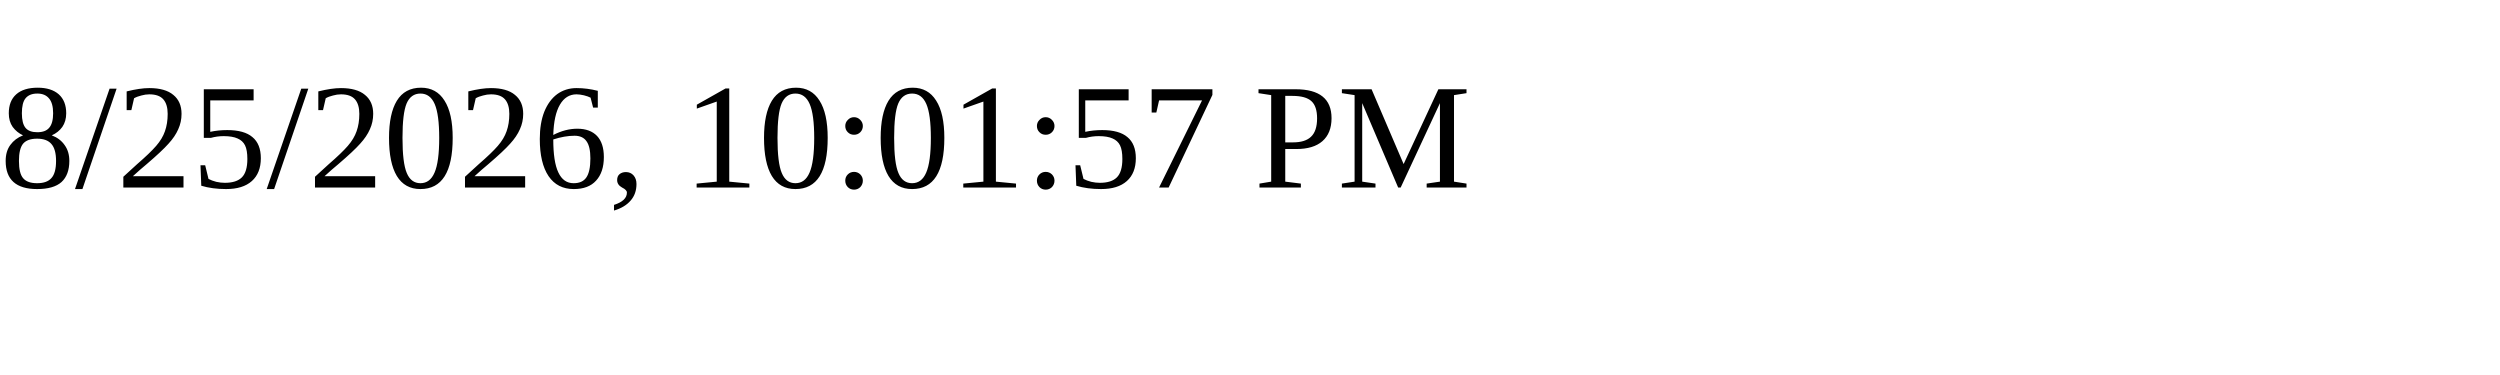
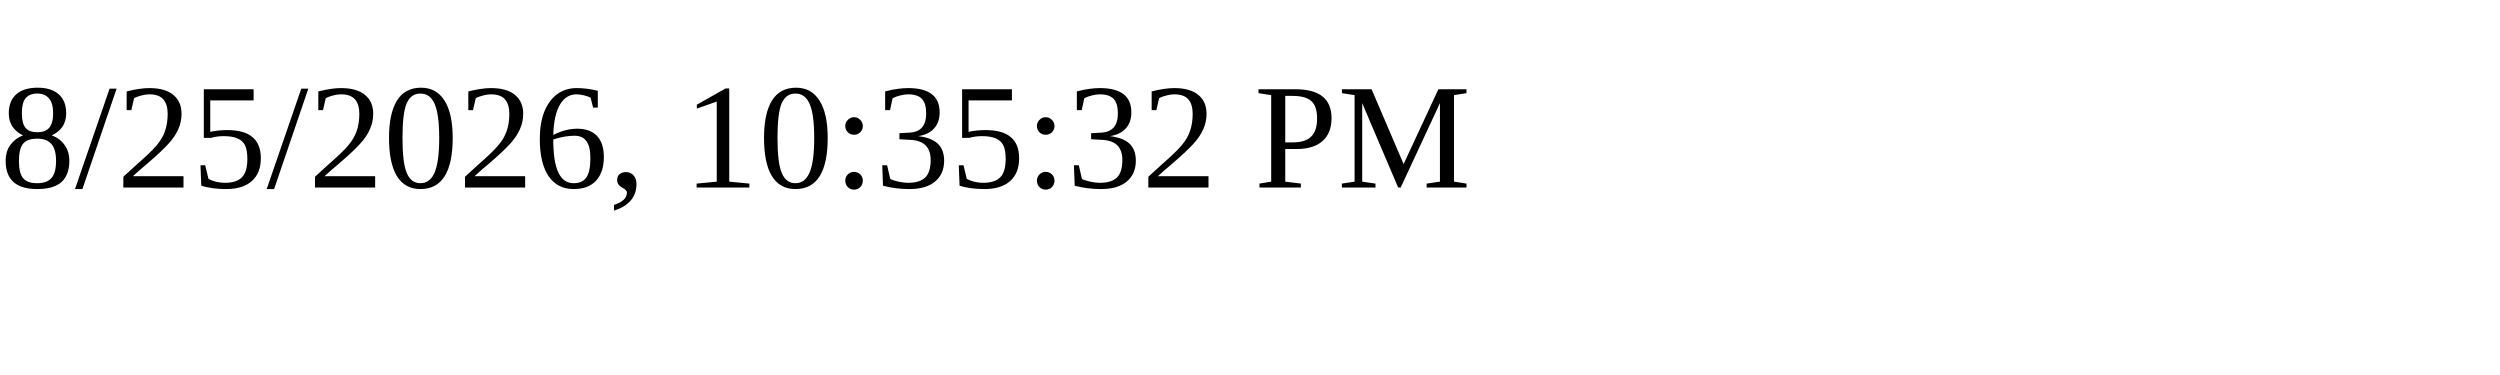
<svg xmlns="http://www.w3.org/2000/svg" height="30" width="200">
-   <text x="0" y="15">8/25/2026, 10:01:57 PM</text>
+   <text x="0" y="15">8/25/2026, 10:35:32 PM</text>
</svg>
